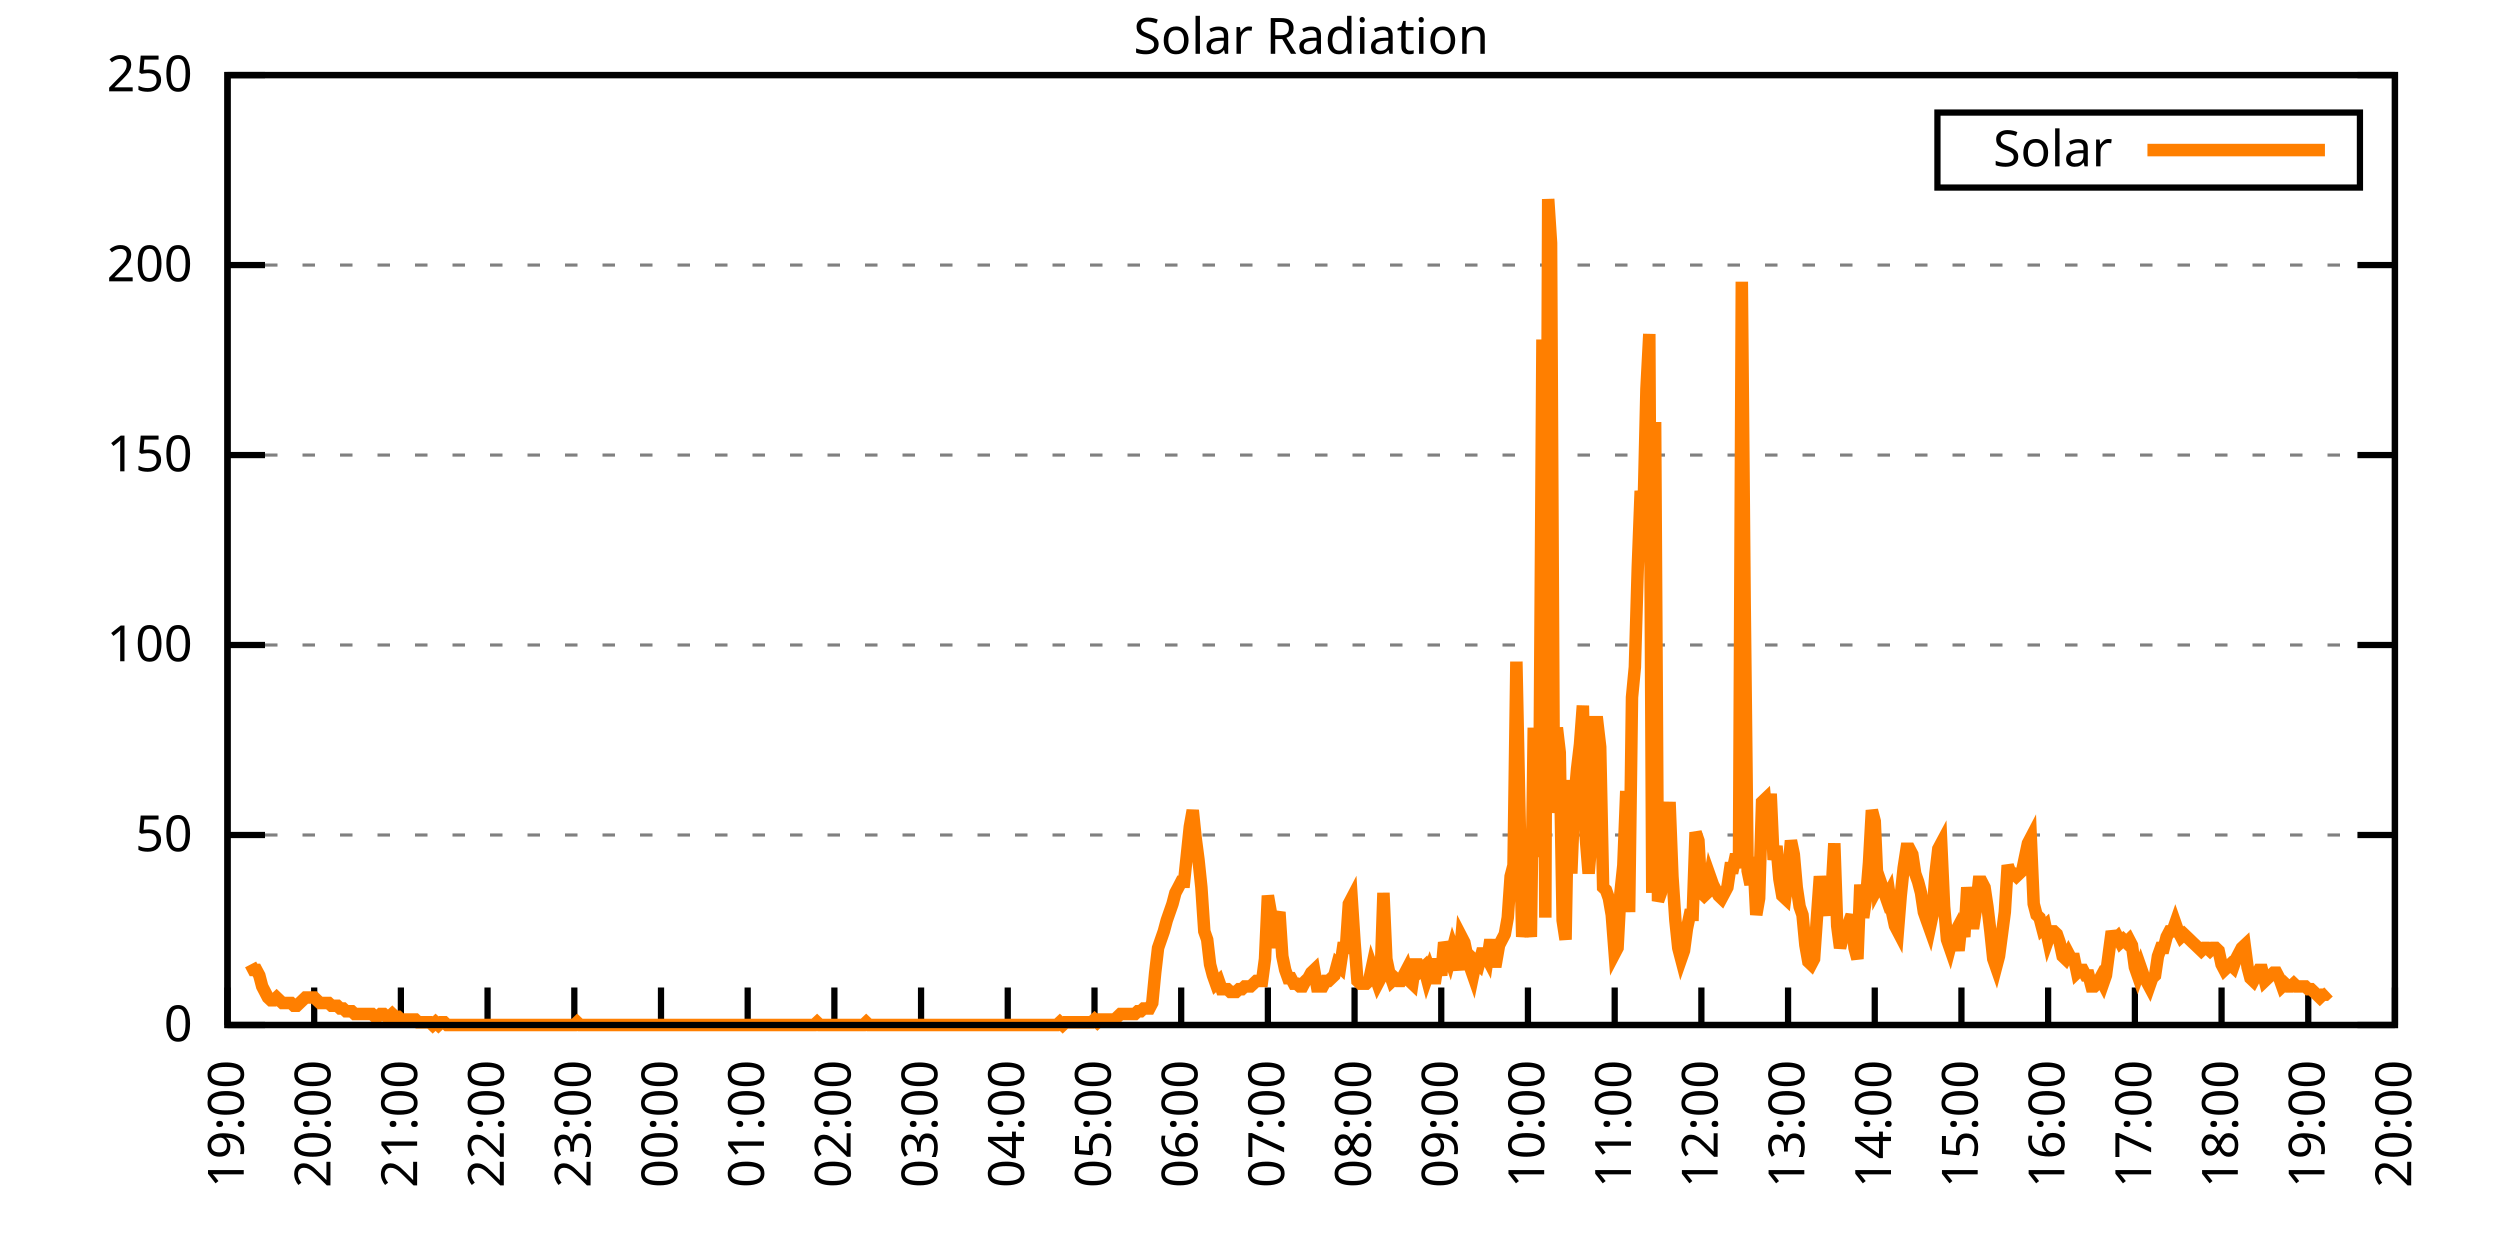
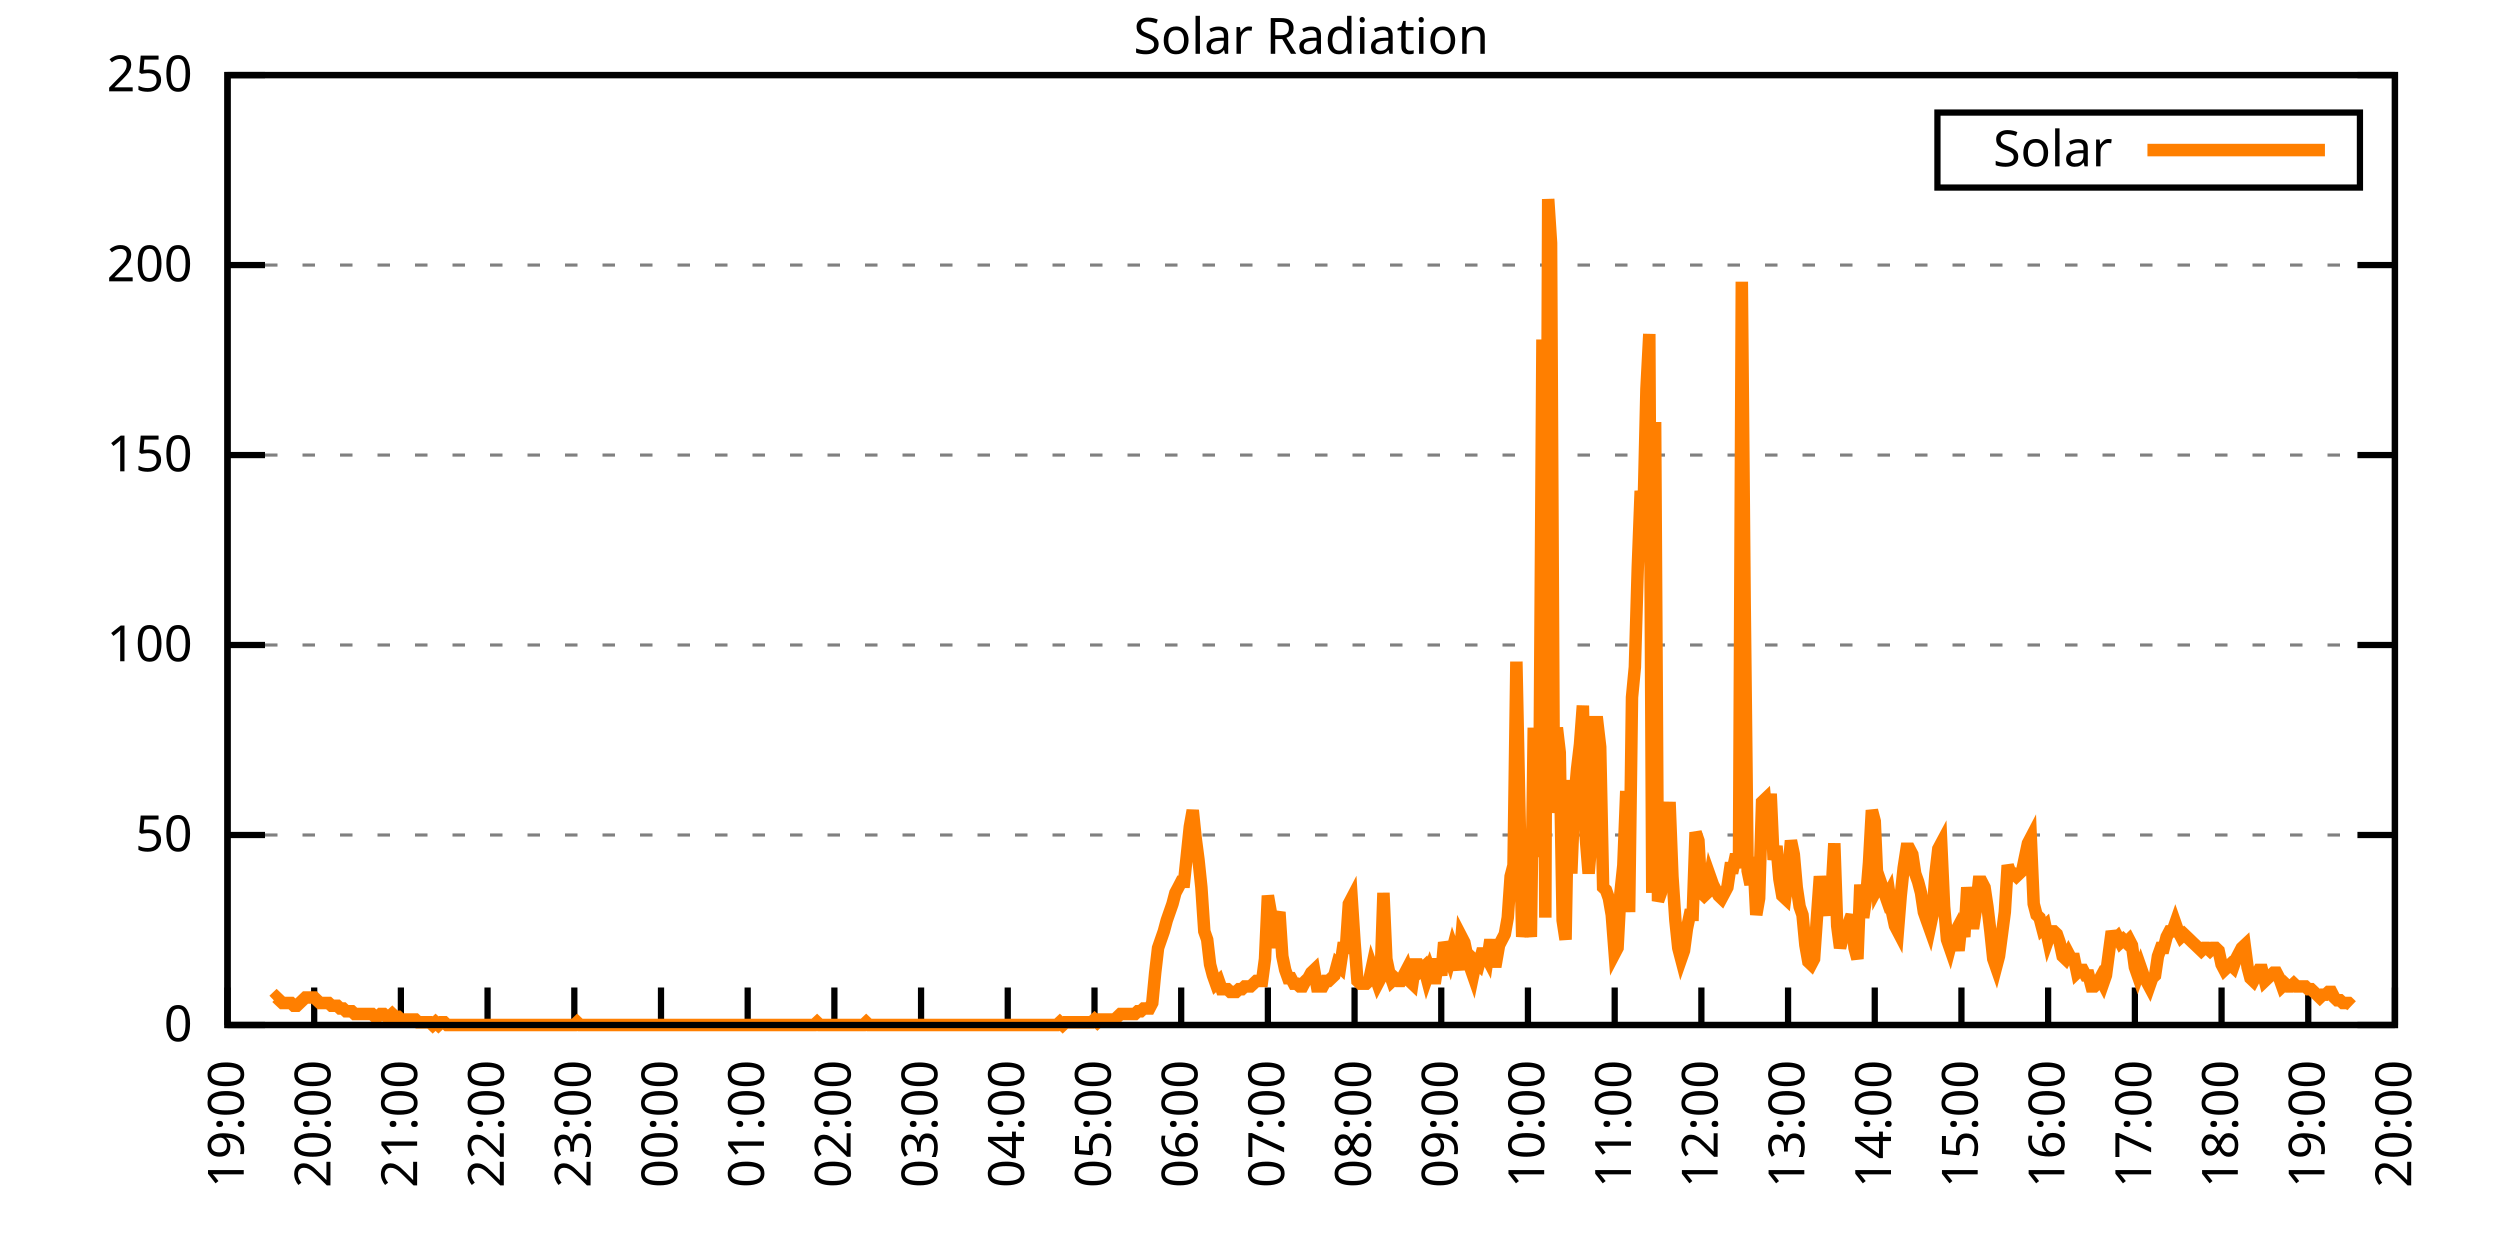
<svg xmlns="http://www.w3.org/2000/svg" xmlns:xlink="http://www.w3.org/1999/xlink" width="400" height="200" viewBox="0 0 400 200">
  <g id="gnuplot_canvas">
    <rect x="0" y="0" width="400" height="200" fill="none" />
    <defs>
      <circle id="gpDot" r="0.5" stroke-width="0.5" stroke="currentColor" />
      <path id="gpPt0" stroke-width="0.333" stroke="currentColor" d="M-1,0 h2 M0,-1 v2" />
      <path id="gpPt1" stroke-width="0.333" stroke="currentColor" d="M-1,-1 L1,1 M1,-1 L-1,1" />
      <path id="gpPt2" stroke-width="0.333" stroke="currentColor" d="M-1,0 L1,0 M0,-1 L0,1 M-1,-1 L1,1 M-1,1 L1,-1" />
      <rect id="gpPt3" stroke-width="0.333" stroke="currentColor" x="-1" y="-1" width="2" height="2" />
      <rect id="gpPt4" stroke-width="0.333" stroke="currentColor" fill="currentColor" x="-1" y="-1" width="2" height="2" />
      <circle id="gpPt5" stroke-width="0.333" stroke="currentColor" cx="0" cy="0" r="1" />
      <use xlink:href="#gpPt5" id="gpPt6" fill="currentColor" stroke="none" />
      <path id="gpPt7" stroke-width="0.333" stroke="currentColor" d="M0,-1.33 L-1.33,0.67 L1.33,0.67 z" />
      <use xlink:href="#gpPt7" id="gpPt8" fill="currentColor" stroke="none" />
      <use xlink:href="#gpPt7" id="gpPt9" stroke="currentColor" transform="rotate(180)" />
      <use xlink:href="#gpPt9" id="gpPt10" fill="currentColor" stroke="none" />
      <use xlink:href="#gpPt3" id="gpPt11" stroke="currentColor" transform="rotate(45)" />
      <use xlink:href="#gpPt11" id="gpPt12" fill="currentColor" stroke="none" />
      <path id="gpPt13" stroke-width="0.333" stroke="currentColor" d="M0,1.330 L1.265,0.411 L0.782,-1.067 L-0.782,-1.076 L-1.265,0.411 z" />
      <use xlink:href="#gpPt13" id="gpPt14" fill="currentColor" stroke="none" />
      <filter id="textbox" filterUnits="objectBoundingBox" x="0" y="0" height="1" width="1">
        <feFlood flood-color="white" flood-opacity="1" result="bgnd" />
        <feComposite in="SourceGraphic" in2="bgnd" operator="atop" />
      </filter>
      <filter id="greybox" filterUnits="objectBoundingBox" x="0" y="0" height="1" width="1">
        <feFlood flood-color="lightgrey" flood-opacity="1" result="grey" />
        <feComposite in="SourceGraphic" in2="grey" operator="atop" />
      </filter>
    </defs>
    <g fill="none" color="white" stroke="currentColor" stroke-width="1.00" stroke-linecap="butt" stroke-linejoin="miter">
</g>
    <g fill="none" color="black" stroke="currentColor" stroke-width="1.00" stroke-linecap="butt" stroke-linejoin="miter">
      <g stroke="none" shape-rendering="crispEdges">
        <polygon fill="rgb(255, 255, 255)" points="36.40,164.00 383.18,164.00 383.18,12.02 36.40,12.02 " />
      </g>
    </g>
    <g fill="none" color="black" stroke="currentColor" stroke-width="1.00" stroke-linecap="butt" stroke-linejoin="miter">
</g>
    <g fill="none" color="black" stroke="black" stroke-width="0.50" stroke-linecap="butt" stroke-linejoin="miter">
</g>
    <g fill="none" color="gray" stroke="currentColor" stroke-width="0.50" stroke-linecap="butt" stroke-linejoin="miter">
      <path stroke="gray" stroke-dasharray="2,4" class="gridline" d="M36.40,164.00 L383.19,164.00  " />
    </g>
    <g fill="none" color="gray" stroke="gray" stroke-width="1.00" stroke-linecap="butt" stroke-linejoin="miter">
</g>
    <g fill="none" color="black" stroke="currentColor" stroke-width="1.00" stroke-linecap="butt" stroke-linejoin="miter">
      <path stroke="black" d="M36.40,164.00 L42.40,164.00 M383.19,164.00 L377.19,164.00  " />
      <g transform="translate(30.80,166.60)" stroke="none" fill="black" font-family="Sans" font-size="8.00" text-anchor="end">
        <text>
          <tspan font-family="Sans"> 0</tspan>
        </text>
      </g>
    </g>
    <g fill="none" color="black" stroke="currentColor" stroke-width="1.00" stroke-linecap="butt" stroke-linejoin="miter">
</g>
    <g fill="none" color="black" stroke="black" stroke-width="0.50" stroke-linecap="butt" stroke-linejoin="miter">
</g>
    <g fill="none" color="gray" stroke="currentColor" stroke-width="0.50" stroke-linecap="butt" stroke-linejoin="miter">
      <path stroke="gray" stroke-dasharray="2,4" class="gridline" d="M36.40,133.60 L383.19,133.60  " />
    </g>
    <g fill="none" color="gray" stroke="gray" stroke-width="1.00" stroke-linecap="butt" stroke-linejoin="miter">
</g>
    <g fill="none" color="black" stroke="currentColor" stroke-width="1.00" stroke-linecap="butt" stroke-linejoin="miter">
      <path stroke="black" d="M36.40,133.60 L42.40,133.60 M383.19,133.60 L377.19,133.60  " />
      <g transform="translate(30.80,136.20)" stroke="none" fill="black" font-family="Sans" font-size="8.00" text-anchor="end">
        <text>
          <tspan font-family="Sans"> 50</tspan>
        </text>
      </g>
    </g>
    <g fill="none" color="black" stroke="currentColor" stroke-width="1.00" stroke-linecap="butt" stroke-linejoin="miter">
</g>
    <g fill="none" color="black" stroke="black" stroke-width="0.50" stroke-linecap="butt" stroke-linejoin="miter">
</g>
    <g fill="none" color="gray" stroke="currentColor" stroke-width="0.50" stroke-linecap="butt" stroke-linejoin="miter">
      <path stroke="gray" stroke-dasharray="2,4" class="gridline" d="M36.40,103.20 L383.19,103.20  " />
    </g>
    <g fill="none" color="gray" stroke="gray" stroke-width="1.00" stroke-linecap="butt" stroke-linejoin="miter">
</g>
    <g fill="none" color="black" stroke="currentColor" stroke-width="1.00" stroke-linecap="butt" stroke-linejoin="miter">
      <path stroke="black" d="M36.40,103.20 L42.40,103.20 M383.19,103.20 L377.19,103.20  " />
      <g transform="translate(30.80,105.80)" stroke="none" fill="black" font-family="Sans" font-size="8.00" text-anchor="end">
        <text>
          <tspan font-family="Sans"> 100</tspan>
        </text>
      </g>
    </g>
    <g fill="none" color="black" stroke="currentColor" stroke-width="1.00" stroke-linecap="butt" stroke-linejoin="miter">
</g>
    <g fill="none" color="black" stroke="black" stroke-width="0.50" stroke-linecap="butt" stroke-linejoin="miter">
</g>
    <g fill="none" color="gray" stroke="currentColor" stroke-width="0.50" stroke-linecap="butt" stroke-linejoin="miter">
      <path stroke="gray" stroke-dasharray="2,4" class="gridline" d="M36.40,72.81 L383.19,72.81  " />
    </g>
    <g fill="none" color="gray" stroke="gray" stroke-width="1.00" stroke-linecap="butt" stroke-linejoin="miter">
</g>
    <g fill="none" color="black" stroke="currentColor" stroke-width="1.00" stroke-linecap="butt" stroke-linejoin="miter">
      <path stroke="black" d="M36.40,72.81 L42.40,72.81 M383.19,72.81 L377.19,72.81  " />
      <g transform="translate(30.80,75.41)" stroke="none" fill="black" font-family="Sans" font-size="8.00" text-anchor="end">
        <text>
          <tspan font-family="Sans"> 150</tspan>
        </text>
      </g>
    </g>
    <g fill="none" color="black" stroke="currentColor" stroke-width="1.00" stroke-linecap="butt" stroke-linejoin="miter">
</g>
    <g fill="none" color="black" stroke="black" stroke-width="0.50" stroke-linecap="butt" stroke-linejoin="miter">
</g>
    <g fill="none" color="gray" stroke="currentColor" stroke-width="0.50" stroke-linecap="butt" stroke-linejoin="miter">
      <path stroke="gray" stroke-dasharray="2,4" class="gridline" d="M36.40,42.41 L383.19,42.41  " />
    </g>
    <g fill="none" color="gray" stroke="gray" stroke-width="1.00" stroke-linecap="butt" stroke-linejoin="miter">
</g>
    <g fill="none" color="black" stroke="currentColor" stroke-width="1.00" stroke-linecap="butt" stroke-linejoin="miter">
      <path stroke="black" d="M36.40,42.41 L42.40,42.41 M383.19,42.41 L377.19,42.41  " />
      <g transform="translate(30.80,45.01)" stroke="none" fill="black" font-family="Sans" font-size="8.00" text-anchor="end">
        <text>
          <tspan font-family="Sans"> 200</tspan>
        </text>
      </g>
    </g>
    <g fill="none" color="black" stroke="currentColor" stroke-width="1.00" stroke-linecap="butt" stroke-linejoin="miter">
</g>
    <g fill="none" color="black" stroke="black" stroke-width="0.50" stroke-linecap="butt" stroke-linejoin="miter">
</g>
    <g fill="none" color="gray" stroke="currentColor" stroke-width="0.50" stroke-linecap="butt" stroke-linejoin="miter">
      <path stroke="gray" stroke-dasharray="2,4" class="gridline" d="M36.40,12.01 L383.19,12.01  " />
    </g>
    <g fill="none" color="gray" stroke="gray" stroke-width="1.00" stroke-linecap="butt" stroke-linejoin="miter">
</g>
    <g fill="none" color="black" stroke="currentColor" stroke-width="1.00" stroke-linecap="butt" stroke-linejoin="miter">
      <path stroke="black" d="M36.40,12.01 L42.40,12.01 M383.19,12.01 L377.19,12.01  " />
      <g transform="translate(30.80,14.61)" stroke="none" fill="black" font-family="Sans" font-size="8.00" text-anchor="end">
        <text>
          <tspan font-family="Sans"> 250</tspan>
        </text>
      </g>
    </g>
    <g fill="none" color="black" stroke="currentColor" stroke-width="1.00" stroke-linecap="butt" stroke-linejoin="miter">
      <path stroke="black" d="M36.40,164.00 L36.40,158.00  " />
      <g transform="translate(39.00,169.60) rotate(270.00)" stroke="none" fill="black" font-family="Sans" font-size="8.00" text-anchor="end">
        <text>
          <tspan font-family="Sans">19:00</tspan>
        </text>
      </g>
    </g>
    <g fill="none" color="black" stroke="currentColor" stroke-width="1.00" stroke-linecap="butt" stroke-linejoin="miter">
      <path stroke="black" d="M50.27,164.00 L50.27,158.00  " />
      <g transform="translate(52.87,169.60) rotate(270.00)" stroke="none" fill="black" font-family="Sans" font-size="8.00" text-anchor="end">
        <text>
          <tspan font-family="Sans">20:00</tspan>
        </text>
      </g>
    </g>
    <g fill="none" color="black" stroke="currentColor" stroke-width="1.00" stroke-linecap="butt" stroke-linejoin="miter">
      <path stroke="black" d="M64.14,164.00 L64.14,158.00  " />
      <g transform="translate(66.74,169.60) rotate(270.00)" stroke="none" fill="black" font-family="Sans" font-size="8.00" text-anchor="end">
        <text>
          <tspan font-family="Sans">21:00</tspan>
        </text>
      </g>
    </g>
    <g fill="none" color="black" stroke="currentColor" stroke-width="1.00" stroke-linecap="butt" stroke-linejoin="miter">
      <path stroke="black" d="M78.01,164.00 L78.01,158.00  " />
      <g transform="translate(80.61,169.60) rotate(270.00)" stroke="none" fill="black" font-family="Sans" font-size="8.00" text-anchor="end">
        <text>
          <tspan font-family="Sans">22:00</tspan>
        </text>
      </g>
    </g>
    <g fill="none" color="black" stroke="currentColor" stroke-width="1.00" stroke-linecap="butt" stroke-linejoin="miter">
      <path stroke="black" d="M91.89,164.00 L91.89,158.00  " />
      <g transform="translate(94.49,169.60) rotate(270.00)" stroke="none" fill="black" font-family="Sans" font-size="8.00" text-anchor="end">
        <text>
          <tspan font-family="Sans">23:00</tspan>
        </text>
      </g>
    </g>
    <g fill="none" color="black" stroke="currentColor" stroke-width="1.00" stroke-linecap="butt" stroke-linejoin="miter">
      <path stroke="black" d="M105.76,164.00 L105.76,158.00  " />
      <g transform="translate(108.36,169.60) rotate(270.00)" stroke="none" fill="black" font-family="Sans" font-size="8.00" text-anchor="end">
        <text>
          <tspan font-family="Sans">00:00</tspan>
        </text>
      </g>
    </g>
    <g fill="none" color="black" stroke="currentColor" stroke-width="1.00" stroke-linecap="butt" stroke-linejoin="miter">
      <path stroke="black" d="M119.63,164.00 L119.63,158.00  " />
      <g transform="translate(122.23,169.60) rotate(270.00)" stroke="none" fill="black" font-family="Sans" font-size="8.00" text-anchor="end">
        <text>
          <tspan font-family="Sans">01:00</tspan>
        </text>
      </g>
    </g>
    <g fill="none" color="black" stroke="currentColor" stroke-width="1.00" stroke-linecap="butt" stroke-linejoin="miter">
      <path stroke="black" d="M133.50,164.00 L133.50,158.00  " />
      <g transform="translate(136.10,169.60) rotate(270.00)" stroke="none" fill="black" font-family="Sans" font-size="8.00" text-anchor="end">
        <text>
          <tspan font-family="Sans">02:00</tspan>
        </text>
      </g>
    </g>
    <g fill="none" color="black" stroke="currentColor" stroke-width="1.00" stroke-linecap="butt" stroke-linejoin="miter">
      <path stroke="black" d="M147.37,164.00 L147.37,158.00  " />
      <g transform="translate(149.97,169.60) rotate(270.00)" stroke="none" fill="black" font-family="Sans" font-size="8.00" text-anchor="end">
        <text>
          <tspan font-family="Sans">03:00</tspan>
        </text>
      </g>
    </g>
    <g fill="none" color="black" stroke="currentColor" stroke-width="1.00" stroke-linecap="butt" stroke-linejoin="miter">
      <path stroke="black" d="M161.24,164.00 L161.24,158.00  " />
      <g transform="translate(163.84,169.60) rotate(270.00)" stroke="none" fill="black" font-family="Sans" font-size="8.00" text-anchor="end">
        <text>
          <tspan font-family="Sans">04:00</tspan>
        </text>
      </g>
    </g>
    <g fill="none" color="black" stroke="currentColor" stroke-width="1.00" stroke-linecap="butt" stroke-linejoin="miter">
      <path stroke="black" d="M175.12,164.00 L175.12,158.00  " />
      <g transform="translate(177.72,169.60) rotate(270.00)" stroke="none" fill="black" font-family="Sans" font-size="8.00" text-anchor="end">
        <text>
          <tspan font-family="Sans">05:00</tspan>
        </text>
      </g>
    </g>
    <g fill="none" color="black" stroke="currentColor" stroke-width="1.00" stroke-linecap="butt" stroke-linejoin="miter">
      <path stroke="black" d="M188.99,164.00 L188.99,158.00  " />
      <g transform="translate(191.59,169.60) rotate(270.00)" stroke="none" fill="black" font-family="Sans" font-size="8.00" text-anchor="end">
        <text>
          <tspan font-family="Sans">06:00</tspan>
        </text>
      </g>
    </g>
    <g fill="none" color="black" stroke="currentColor" stroke-width="1.00" stroke-linecap="butt" stroke-linejoin="miter">
      <path stroke="black" d="M202.86,164.00 L202.86,158.00  " />
      <g transform="translate(205.46,169.60) rotate(270.00)" stroke="none" fill="black" font-family="Sans" font-size="8.00" text-anchor="end">
        <text>
          <tspan font-family="Sans">07:00</tspan>
        </text>
      </g>
    </g>
    <g fill="none" color="black" stroke="currentColor" stroke-width="1.00" stroke-linecap="butt" stroke-linejoin="miter">
      <path stroke="black" d="M216.73,164.00 L216.73,158.00  " />
      <g transform="translate(219.33,169.60) rotate(270.00)" stroke="none" fill="black" font-family="Sans" font-size="8.00" text-anchor="end">
        <text>
          <tspan font-family="Sans">08:00</tspan>
        </text>
      </g>
    </g>
    <g fill="none" color="black" stroke="currentColor" stroke-width="1.00" stroke-linecap="butt" stroke-linejoin="miter">
      <path stroke="black" d="M230.60,164.00 L230.60,158.00  " />
      <g transform="translate(233.20,169.60) rotate(270.00)" stroke="none" fill="black" font-family="Sans" font-size="8.00" text-anchor="end">
        <text>
          <tspan font-family="Sans">09:00</tspan>
        </text>
      </g>
    </g>
    <g fill="none" color="black" stroke="currentColor" stroke-width="1.00" stroke-linecap="butt" stroke-linejoin="miter">
      <path stroke="black" d="M244.47,164.00 L244.47,158.00  " />
      <g transform="translate(247.07,169.60) rotate(270.00)" stroke="none" fill="black" font-family="Sans" font-size="8.00" text-anchor="end">
        <text>
          <tspan font-family="Sans">10:00</tspan>
        </text>
      </g>
    </g>
    <g fill="none" color="black" stroke="currentColor" stroke-width="1.00" stroke-linecap="butt" stroke-linejoin="miter">
      <path stroke="black" d="M258.35,164.00 L258.35,158.00  " />
      <g transform="translate(260.95,169.60) rotate(270.00)" stroke="none" fill="black" font-family="Sans" font-size="8.00" text-anchor="end">
        <text>
          <tspan font-family="Sans">11:00</tspan>
        </text>
      </g>
    </g>
    <g fill="none" color="black" stroke="currentColor" stroke-width="1.00" stroke-linecap="butt" stroke-linejoin="miter">
      <path stroke="black" d="M272.22,164.00 L272.22,158.00  " />
      <g transform="translate(274.82,169.60) rotate(270.00)" stroke="none" fill="black" font-family="Sans" font-size="8.00" text-anchor="end">
        <text>
          <tspan font-family="Sans">12:00</tspan>
        </text>
      </g>
    </g>
    <g fill="none" color="black" stroke="currentColor" stroke-width="1.00" stroke-linecap="butt" stroke-linejoin="miter">
      <path stroke="black" d="M286.09,164.00 L286.09,158.00  " />
      <g transform="translate(288.69,169.60) rotate(270.00)" stroke="none" fill="black" font-family="Sans" font-size="8.00" text-anchor="end">
        <text>
          <tspan font-family="Sans">13:00</tspan>
        </text>
      </g>
    </g>
    <g fill="none" color="black" stroke="currentColor" stroke-width="1.00" stroke-linecap="butt" stroke-linejoin="miter">
      <path stroke="black" d="M299.96,164.00 L299.96,158.00  " />
      <g transform="translate(302.56,169.60) rotate(270.00)" stroke="none" fill="black" font-family="Sans" font-size="8.00" text-anchor="end">
        <text>
          <tspan font-family="Sans">14:00</tspan>
        </text>
      </g>
    </g>
    <g fill="none" color="black" stroke="currentColor" stroke-width="1.00" stroke-linecap="butt" stroke-linejoin="miter">
      <path stroke="black" d="M313.83,164.00 L313.83,158.00  " />
      <g transform="translate(316.43,169.60) rotate(270.00)" stroke="none" fill="black" font-family="Sans" font-size="8.00" text-anchor="end">
        <text>
          <tspan font-family="Sans">15:00</tspan>
        </text>
      </g>
    </g>
    <g fill="none" color="black" stroke="currentColor" stroke-width="1.00" stroke-linecap="butt" stroke-linejoin="miter">
      <path stroke="black" d="M327.70,164.00 L327.70,158.00  " />
      <g transform="translate(330.30,169.60) rotate(270.00)" stroke="none" fill="black" font-family="Sans" font-size="8.00" text-anchor="end">
        <text>
          <tspan font-family="Sans">16:00</tspan>
        </text>
      </g>
    </g>
    <g fill="none" color="black" stroke="currentColor" stroke-width="1.00" stroke-linecap="butt" stroke-linejoin="miter">
      <path stroke="black" d="M341.58,164.00 L341.58,158.00  " />
      <g transform="translate(344.18,169.60) rotate(270.00)" stroke="none" fill="black" font-family="Sans" font-size="8.00" text-anchor="end">
        <text>
          <tspan font-family="Sans">17:00</tspan>
        </text>
      </g>
    </g>
    <g fill="none" color="black" stroke="currentColor" stroke-width="1.00" stroke-linecap="butt" stroke-linejoin="miter">
      <path stroke="black" d="M355.45,164.00 L355.45,158.00  " />
      <g transform="translate(358.05,169.60) rotate(270.00)" stroke="none" fill="black" font-family="Sans" font-size="8.00" text-anchor="end">
        <text>
          <tspan font-family="Sans">18:00</tspan>
        </text>
      </g>
    </g>
    <g fill="none" color="black" stroke="currentColor" stroke-width="1.00" stroke-linecap="butt" stroke-linejoin="miter">
      <path stroke="black" d="M369.32,164.00 L369.32,158.00  " />
      <g transform="translate(371.92,169.60) rotate(270.00)" stroke="none" fill="black" font-family="Sans" font-size="8.00" text-anchor="end">
        <text>
          <tspan font-family="Sans">19:00</tspan>
        </text>
      </g>
    </g>
    <g fill="none" color="black" stroke="currentColor" stroke-width="1.00" stroke-linecap="butt" stroke-linejoin="miter">
      <path stroke="black" d="M383.19,164.00 L383.19,158.00  " />
      <g transform="translate(385.79,169.60) rotate(270.00)" stroke="none" fill="black" font-family="Sans" font-size="8.00" text-anchor="end">
        <text>
          <tspan font-family="Sans">20:00</tspan>
        </text>
      </g>
    </g>
    <g fill="none" color="black" stroke="currentColor" stroke-width="1.00" stroke-linecap="butt" stroke-linejoin="miter">
</g>
    <g fill="none" color="black" stroke="currentColor" stroke-width="1.00" stroke-linecap="butt" stroke-linejoin="miter">
      <path stroke="black" d="M36.40,12.01 L36.40,164.00 L383.19,164.00 L383.19,12.01 L36.40,12.01 Z  " />
    </g>
    <g fill="none" color="black" stroke="currentColor" stroke-width="1.00" stroke-linecap="butt" stroke-linejoin="miter">
</g>
    <g fill="none" color="black" stroke="currentColor" stroke-width="1.00" stroke-linecap="butt" stroke-linejoin="miter">
      <path stroke="black" d="M309.99,30.01 L309.99,18.01 L377.59,18.01 L377.59,30.01 L309.99,30.01 Z  " />
    </g>
    <g id="Solar_Radiation_plot_1">
      <g fill="none" color="white" stroke="black" stroke-width="2.00" stroke-linecap="butt" stroke-linejoin="miter">
</g>
      <g fill="none" color="black" stroke="currentColor" stroke-width="2.00" stroke-linecap="butt" stroke-linejoin="miter">
        <g transform="translate(337.99,26.61)" stroke="none" fill="black" font-family="Sans" font-size="8.00" text-anchor="end">
          <text>
            <tspan font-family="Sans">Solar</tspan>
          </text>
        </g>
      </g>
      <g fill="none" color="black" stroke="currentColor" stroke-width="2.00" stroke-linecap="butt" stroke-linejoin="miter">
-         <path stroke="rgb(255, 127,   0)" d="M343.59,24.01 L371.99,24.01 M40.10,154.31 L40.56,155.19 L41.02,155.19 L41.49,156.07 L41.95,157.83 L42.41,158.71   L42.87,159.60 L43.34,160.04 L43.80,160.04 L44.26,159.60 L44.72,160.04 L45.19,160.48 L45.65,160.48 L46.11,160.48   L46.57,160.48 L47.03,160.92 L47.50,160.92 L47.96,160.48 L48.42,160.04 L48.88,159.60 L49.35,159.60 L49.81,159.60   L50.27,159.60 L50.73,160.04 L51.20,160.48 L51.66,160.48 L52.12,160.48 L52.58,160.48 L53.05,160.92 L53.51,160.92   L53.97,160.92 L54.43,161.36 L54.90,161.36 L55.36,161.80 L55.82,161.80 L56.28,161.80 L56.75,162.24 L57.21,162.24   L57.67,162.24 L58.13,162.24 L58.59,162.24 L59.06,162.24 L59.52,162.24 L59.98,162.68 L60.44,162.68 L60.91,162.24   L61.37,162.24 L61.83,162.68 L62.29,162.68 L62.76,162.24 L63.22,162.68 L63.68,162.68 L64.14,163.12 L64.61,163.12   L65.07,163.12 L65.53,163.12 L65.99,163.12 L66.46,163.12 L66.92,163.56 L67.38,163.56 L67.84,163.56 L68.30,163.56   L68.77,163.56 L69.23,164.00 L69.69,163.56 L70.15,164.00 L70.62,163.56 L71.08,163.56 L71.54,164.00 L72.00,164.00   L72.47,164.00 L72.93,164.00 L73.39,164.00 L73.85,164.00 L74.32,164.00 L74.78,164.00 L75.24,164.00 L75.70,164.00   L76.17,164.00 L76.63,164.00 L77.09,164.00 L77.55,164.00 L78.01,164.00 L78.48,164.00 L78.94,164.00 L79.40,164.00   L79.86,164.00 L80.33,164.00 L80.79,164.00 L81.25,164.00 L81.71,164.00 L82.18,164.00 L82.64,164.00 L83.10,164.00   L83.56,164.00 L84.03,164.00 L84.49,164.00 L84.95,164.00 L85.41,164.00 L85.88,164.00 L86.34,164.00 L86.80,164.00   L87.26,164.00 L87.72,164.00 L88.19,164.00 L88.65,164.00 L89.11,164.00 L89.57,164.00 L90.04,164.00 L90.50,164.00   L90.96,164.00 L91.42,164.00 L91.89,164.00 L92.35,163.56 L92.81,164.00 L93.27,164.00 L93.74,164.00 L94.20,164.00   L94.66,164.00 L95.12,164.00 L95.59,164.00 L96.05,164.00 L96.51,164.00 L96.97,164.00 L97.44,164.00 L97.90,164.00   L98.36,164.00 L98.82,164.00 L99.28,164.00 L99.75,164.00 L100.21,164.00 L100.67,164.00 L101.13,164.00 L101.60,164.00   L102.06,164.00 L102.52,164.00 L102.98,164.00 L103.45,164.00 L103.91,164.00 L104.37,164.00 L104.83,164.00 L105.30,164.00   L105.76,164.00 L106.22,164.00 L106.68,164.00 L107.15,164.00 L107.61,164.00 L108.07,164.00 L108.53,164.00 L108.99,164.00   L109.46,164.00 L109.92,164.00 L110.38,164.00 L110.84,164.00 L111.31,164.00 L111.77,164.00 L112.23,164.00 L112.69,164.00   L113.16,164.00 L113.62,164.00 L114.08,164.00 L114.54,164.00 L115.01,164.00 L115.47,164.00 L115.93,164.00 L116.39,164.00   L116.86,164.00 L117.32,164.00 L117.78,164.00 L118.24,164.00 L118.70,164.00 L119.17,164.00 L119.63,164.00 L120.09,164.00   L120.55,164.00 L121.02,164.00 L121.48,164.00 L121.94,164.00 L122.40,164.00 L122.87,164.00 L123.33,164.00 L123.79,164.00   L124.25,164.00 L124.72,164.00 L125.18,164.00 L125.64,164.00 L126.10,164.00 L126.57,164.00 L127.03,164.00 L127.49,164.00   L127.95,164.00 L128.41,164.00 L128.88,164.00 L129.34,164.00 L129.80,164.00 L130.26,164.00 L130.73,163.56 L131.19,164.00   L131.65,164.00 L132.11,164.00 L132.58,164.00 L133.04,164.00 L133.50,164.00 L133.96,164.00 L134.43,164.00 L134.89,164.00   L135.35,164.00 L135.81,164.00 L136.28,164.00 L136.74,164.00 L137.20,164.00 L137.66,164.00 L138.13,164.00 L138.59,163.56   L139.05,164.00 L139.51,164.00 L139.97,164.00 L140.44,164.00 L140.90,164.00 L141.36,164.00 L141.82,164.00 L142.29,164.00   L142.75,164.00 L143.21,164.00 L143.67,164.00 L144.14,164.00 L144.60,164.00 L145.06,164.00 L145.52,164.00 L145.99,164.00   L146.45,164.00 L146.91,164.00 L147.37,164.00 L147.84,164.00 L148.30,164.00 L148.76,164.00 L149.22,164.00 L149.68,164.00   L150.15,164.00 L150.61,164.00 L151.07,164.00 L151.53,164.00 L152.00,164.00 L152.46,164.00 L152.92,164.00 L153.38,164.00   L153.85,164.00 L154.31,164.00 L154.77,164.00 L155.23,164.00 L155.70,164.00 L156.16,164.00 L156.62,164.00 L157.08,164.00   L157.55,164.00 L158.01,164.00 L158.47,164.00 L158.93,164.00 L159.39,164.00 L159.86,164.00 L160.32,164.00 L160.78,164.00   L161.24,164.00 L161.71,164.00 L162.17,164.00 L162.63,164.00 L163.09,164.00 L163.56,164.00 L164.02,164.00 L164.48,164.00   L164.94,164.00 L165.41,164.00 L165.87,164.00 L166.33,164.00 L166.79,164.00 L167.26,164.00 L167.72,164.00 L168.18,164.00   L168.64,164.00 L169.10,164.00 L169.57,163.56 L170.03,164.00 L170.49,163.56 L170.95,163.56 L171.42,163.56 L171.88,163.56   L172.34,163.56 L172.80,163.56 L173.27,163.56 L173.73,163.56 L174.19,163.56 L174.65,163.56 L175.12,163.12 L175.58,163.56   L176.04,163.12 L176.50,163.12 L176.97,163.12 L177.43,163.12 L177.89,163.12 L178.35,163.12 L178.82,162.68 L179.28,162.24   L179.74,162.24 L180.20,162.24 L180.66,162.24 L181.13,162.24 L181.59,162.24 L182.05,161.80 L182.51,161.80 L182.98,161.36   L183.44,161.36 L183.90,161.36 L184.36,160.48 L184.83,155.63 L185.29,151.67 L185.75,150.34 L186.21,149.02 L186.68,147.26   L187.14,145.94 L187.60,144.62 L188.06,142.86 L188.53,141.98 L188.99,141.09 L189.45,141.09 L189.91,136.69 L190.37,132.28   L190.84,129.64 L191.30,134.05 L191.76,137.57 L192.22,141.98 L192.69,149.02 L193.15,150.34 L193.61,154.31 L194.07,156.07   L194.54,157.39 L195.00,156.95 L195.46,158.27 L195.92,158.27 L196.39,158.27 L196.85,158.71 L197.31,158.71 L197.77,158.71   L198.24,158.27 L198.70,158.27 L199.16,157.83 L199.62,157.83 L200.08,157.83 L200.55,157.39 L201.01,156.95 L201.47,156.95   L201.93,156.95 L202.40,153.43 L202.86,143.30 L203.32,145.94 L203.78,151.67 L204.25,147.26 L204.71,145.94 L205.17,152.99   L205.63,155.19 L206.10,156.51 L206.56,156.51 L207.02,157.39 L207.48,157.39 L207.95,157.83 L208.41,157.83 L208.87,156.95   L209.33,156.51 L209.80,155.63 L210.26,155.19 L210.72,157.83 L211.18,157.83 L211.64,157.83 L212.11,156.95 L212.57,156.95   L213.03,156.51 L213.49,156.07 L213.96,154.31 L214.42,154.75 L214.88,151.67 L215.34,151.67 L215.81,144.62 L216.27,143.74   L216.73,150.79 L217.19,156.95 L217.66,157.39 L218.12,157.39 L218.58,157.39 L219.04,156.95 L219.51,154.75 L219.97,156.07   L220.43,157.39 L220.89,156.51 L221.35,142.86 L221.82,153.43 L222.28,155.63 L222.74,156.95 L223.20,156.51 L223.67,156.95   L224.13,156.95 L224.59,156.07 L225.05,155.19 L225.52,156.95 L225.98,157.39 L226.44,154.31 L226.90,154.31 L227.37,155.19   L227.83,154.75 L228.29,156.51 L228.75,155.19 L229.22,156.51 L229.68,156.51 L230.14,153.43 L230.60,156.07 L231.06,150.79   L231.53,152.11 L231.99,153.43 L232.45,151.67 L232.91,152.99 L233.38,155.19 L233.84,149.90 L234.30,150.79 L234.76,152.99   L235.23,154.75 L235.69,156.07 L236.15,153.87 L236.61,154.31 L237.08,152.55 L237.54,152.55 L238.00,153.43 L238.46,150.34   L238.93,153.87 L239.39,153.87 L239.85,151.23 L240.31,150.34 L240.77,149.46 L241.24,146.82 L241.70,140.21 L242.16,138.45   L242.62,105.86 L243.09,128.76 L243.55,149.90 L244.01,146.38 L244.47,146.38 L244.94,149.90 L245.40,116.43 L245.86,137.13   L246.32,123.92 L246.79,54.32 L247.25,146.82 L247.71,31.85 L248.17,38.90 L248.64,130.08 L249.10,116.43 L249.56,120.39   L250.02,147.26 L250.49,150.34 L250.95,124.80 L251.41,139.77 L251.87,128.32 L252.33,123.03 L252.80,119.07 L253.26,112.90   L253.72,134.05 L254.18,139.77 L254.65,134.05 L255.11,115.55 L255.57,115.55 L256.03,119.51 L256.50,141.98 L256.96,142.42   L257.42,143.74 L257.88,146.38 L258.35,152.55 L258.81,151.67 L259.27,142.86 L259.73,138.45 L260.20,126.56 L260.66,145.94   L261.12,111.58 L261.58,106.74 L262.04,90.88 L262.51,78.54 L262.97,81.63 L263.43,62.25 L263.89,53.44 L264.36,142.86   L264.82,67.53 L265.28,144.18 L265.74,142.86 L266.21,139.33 L266.67,134.49 L267.13,128.32 L267.59,140.21 L268.06,147.26   L268.52,151.67 L268.98,153.43 L269.44,152.11 L269.91,148.58 L270.37,146.38 L270.83,146.38 L271.29,133.17 L271.75,134.49   L272.22,142.86 L272.68,143.30 L273.14,142.86 L273.60,140.21 L274.07,141.54 L274.53,142.42 L274.99,143.30 L275.45,143.74   L275.92,142.86 L276.38,141.98 L276.84,138.89 L277.30,138.89 L277.77,136.69 L278.23,138.89 L278.69,45.07 L279.15,96.61   L279.62,139.33 L280.08,141.54 L280.54,137.13 L281.00,146.38 L281.46,143.74 L281.93,128.32 L282.39,127.88 L282.85,132.73   L283.31,127.00 L283.78,137.57 L284.24,135.37 L284.70,140.65 L285.16,143.30 L285.63,143.74 L286.09,140.21 L286.55,134.49   L287.01,136.69 L287.48,141.98 L287.94,145.06 L288.40,146.38 L288.86,151.23 L289.33,153.87 L289.79,154.31 L290.25,153.43   L290.71,146.82 L291.18,140.21 L291.64,143.74 L292.10,144.62 L292.56,146.38 L293.02,143.30 L293.49,134.93 L293.95,148.14   L294.41,151.67 L294.87,149.90 L295.34,149.90 L295.80,147.70 L296.26,146.38 L296.72,151.67 L297.19,153.43 L297.65,141.54   L298.11,146.82 L298.57,143.74 L299.04,138.01 L299.50,129.64 L299.96,131.40 L300.42,141.98 L300.89,141.09 L301.35,142.42   L301.81,143.74 L302.27,142.86 L302.73,145.94 L303.20,148.14 L303.66,149.02 L304.12,143.30 L304.58,138.89 L305.05,135.81   L305.51,135.81 L305.97,136.69 L306.43,139.77 L306.90,141.09 L307.36,142.86 L307.82,145.94 L308.28,147.26 L308.75,148.58   L309.21,146.38 L309.67,139.77 L310.13,135.81 L310.60,134.93 L311.06,145.06 L311.52,150.34 L311.98,151.67 L312.44,149.90   L312.91,149.02 L313.37,152.11 L313.83,147.70 L314.29,149.90 L314.76,141.98 L315.22,145.50 L315.68,148.58 L316.14,145.50   L316.61,141.09 L317.07,141.09 L317.53,141.98 L317.99,145.06 L318.46,149.02 L318.92,153.43 L319.38,154.75 L319.84,152.99   L320.31,149.46 L320.77,145.94 L321.23,138.45 L321.69,139.77 L322.15,139.77 L322.62,140.21 L323.08,139.77 L323.54,139.33   L324.00,137.13 L324.47,134.93 L324.93,134.05 L325.39,144.62 L325.85,146.38 L326.32,146.82 L326.78,148.58 L327.24,148.14   L327.70,150.34 L328.17,149.02 L328.63,149.02 L329.09,149.46 L329.55,150.79 L330.02,152.99 L330.48,153.43 L330.94,152.55   L331.40,153.43 L331.87,153.43 L332.33,155.63 L332.79,155.19 L333.25,155.19 L333.71,156.07 L334.18,156.07 L334.64,157.83   L335.10,157.83 L335.56,157.39 L336.03,156.51 L336.49,157.39 L336.95,156.07 L337.41,152.55 L337.88,149.02 L338.34,150.34   L338.80,149.90 L339.26,150.79 L339.73,150.34 L340.19,150.79 L340.65,150.34 L341.11,151.23 L341.58,154.75 L342.04,156.07   L342.50,154.75 L342.96,156.07 L343.42,156.95 L343.89,157.83 L344.35,156.51 L344.81,156.07 L345.27,152.99 L345.74,151.67   L346.20,151.67 L346.66,149.90 L347.12,149.02 L347.59,149.02 L348.05,147.70 L348.51,149.02 L348.97,149.90 L349.44,149.46   L349.90,149.90 L350.36,150.34 L350.82,150.79 L351.29,151.23 L351.75,151.67 L352.21,152.11 L352.67,151.67 L353.13,151.67   L353.60,152.11 L354.06,151.67 L354.52,151.67 L354.98,152.11 L355.45,154.31 L355.91,155.19 L356.37,154.75 L356.83,154.31   L357.30,154.75 L357.76,153.43 L358.22,152.55 L358.68,151.67 L359.15,151.23 L359.61,154.75 L360.07,156.51 L360.53,156.95   L361.00,156.07 L361.46,155.19 L361.92,155.19 L362.38,156.95 L362.84,156.51 L363.31,156.07 L363.77,155.63 L364.23,155.63   L364.69,156.51 L365.16,157.83 L365.62,157.39 L366.08,157.83 L366.54,157.83 L367.01,157.39 L367.47,157.83 L367.93,157.83   L368.39,157.83 L368.86,157.83 L369.32,158.27 L369.78,158.27 L370.24,158.71 L370.71,159.15 L371.17,159.60 L371.63,159.15   L372.09,159.15 L372.56,158.71  " />
+         <path stroke="rgb(255, 127,   0)" d="M343.59,24.01 L371.99,24.01 M43.80,160.04 L44.26,159.60 L44.72,160.04 L45.19,160.48 L45.65,160.48 L46.11,160.48   L46.57,160.48 L47.03,160.92 L47.50,160.92 L47.96,160.48 L48.42,160.04 L48.88,159.60 L49.35,159.60 L49.81,159.60   L50.27,159.60 L50.73,160.04 L51.20,160.48 L51.66,160.48 L52.12,160.48 L52.58,160.48 L53.05,160.92 L53.51,160.92   L53.97,160.92 L54.43,161.36 L54.90,161.36 L55.36,161.80 L55.82,161.80 L56.28,161.80 L56.75,162.24 L57.21,162.24   L57.67,162.24 L58.13,162.24 L58.59,162.24 L59.06,162.24 L59.52,162.24 L59.98,162.68 L60.44,162.68 L60.91,162.24   L61.37,162.24 L61.83,162.68 L62.29,162.68 L62.76,162.24 L63.22,162.68 L63.68,162.68 L64.14,163.12 L64.61,163.12   L65.07,163.12 L65.53,163.12 L65.99,163.12 L66.46,163.12 L66.92,163.56 L67.38,163.56 L67.84,163.56 L68.30,163.56   L68.77,163.56 L69.23,164.00 L69.69,163.56 L70.15,164.00 L70.62,163.56 L71.08,163.56 L71.54,164.00 L72.00,164.00   L72.47,164.00 L72.93,164.00 L73.39,164.00 L73.85,164.00 L74.32,164.00 L74.78,164.00 L75.24,164.00 L75.70,164.00   L76.17,164.00 L76.63,164.00 L77.09,164.00 L77.55,164.00 L78.01,164.00 L78.48,164.00 L78.94,164.00 L79.40,164.00   L79.86,164.00 L80.33,164.00 L80.79,164.00 L81.25,164.00 L81.71,164.00 L82.18,164.00 L82.64,164.00 L83.10,164.00   L83.56,164.00 L84.03,164.00 L84.49,164.00 L84.95,164.00 L85.41,164.00 L85.88,164.00 L86.34,164.00 L86.80,164.00   L87.26,164.00 L87.72,164.00 L88.19,164.00 L88.65,164.00 L89.11,164.00 L89.57,164.00 L90.04,164.00 L90.50,164.00   L90.96,164.00 L91.42,164.00 L91.89,164.00 L92.35,163.56 L92.81,164.00 L93.27,164.00 L93.74,164.00 L94.20,164.00   L94.66,164.00 L95.12,164.00 L95.59,164.00 L96.05,164.00 L96.51,164.00 L96.97,164.00 L97.44,164.00 L97.90,164.00   L98.36,164.00 L98.82,164.00 L99.28,164.00 L99.75,164.00 L100.21,164.00 L100.67,164.00 L101.13,164.00 L101.60,164.00   L102.06,164.00 L102.52,164.00 L102.98,164.00 L103.45,164.00 L103.91,164.00 L104.37,164.00 L104.83,164.00 L105.30,164.00   L105.76,164.00 L106.22,164.00 L106.68,164.00 L107.15,164.00 L107.61,164.00 L108.07,164.00 L108.53,164.00 L108.99,164.00   L109.46,164.00 L109.92,164.00 L110.38,164.00 L110.84,164.00 L111.31,164.00 L111.77,164.00 L112.23,164.00 L112.69,164.00   L113.16,164.00 L113.62,164.00 L114.08,164.00 L114.54,164.00 L115.01,164.00 L115.47,164.00 L115.93,164.00 L116.39,164.00   L116.86,164.00 L117.32,164.00 L117.78,164.00 L118.24,164.00 L118.70,164.00 L119.17,164.00 L119.63,164.00 L120.09,164.00   L120.55,164.00 L121.02,164.00 L121.48,164.00 L121.94,164.00 L122.40,164.00 L122.87,164.00 L123.33,164.00 L123.79,164.00   L124.25,164.00 L124.72,164.00 L125.18,164.00 L125.64,164.00 L126.10,164.00 L126.57,164.00 L127.03,164.00 L127.49,164.00   L127.95,164.00 L128.41,164.00 L128.88,164.00 L129.34,164.00 L129.80,164.00 L130.26,164.00 L130.73,163.56 L131.19,164.00   L131.65,164.00 L132.11,164.00 L132.58,164.00 L133.04,164.00 L133.50,164.00 L133.96,164.00 L134.43,164.00 L134.89,164.00   L135.35,164.00 L135.81,164.00 L136.28,164.00 L136.74,164.00 L137.20,164.00 L137.66,164.00 L138.13,164.00 L138.59,163.56   L139.05,164.00 L139.51,164.00 L139.97,164.00 L140.44,164.00 L140.90,164.00 L141.36,164.00 L141.82,164.00 L142.29,164.00   L142.75,164.00 L143.21,164.00 L143.67,164.00 L144.14,164.00 L144.60,164.00 L145.06,164.00 L145.52,164.00 L145.99,164.00   L146.45,164.00 L146.91,164.00 L147.37,164.00 L147.84,164.00 L148.30,164.00 L148.76,164.00 L149.22,164.00 L149.68,164.00   L150.15,164.00 L150.61,164.00 L151.07,164.00 L151.53,164.00 L152.00,164.00 L152.46,164.00 L152.92,164.00 L153.38,164.00   L153.85,164.00 L154.31,164.00 L154.77,164.00 L155.23,164.00 L155.70,164.00 L156.16,164.00 L156.62,164.00 L157.08,164.00   L157.55,164.00 L158.01,164.00 L158.47,164.00 L158.93,164.00 L159.39,164.00 L159.86,164.00 L160.32,164.00 L160.78,164.00   L161.24,164.00 L161.71,164.00 L162.17,164.00 L162.63,164.00 L163.09,164.00 L163.56,164.00 L164.02,164.00 L164.48,164.00   L164.94,164.00 L165.41,164.00 L165.87,164.00 L166.33,164.00 L166.79,164.00 L167.26,164.00 L167.72,164.00 L168.18,164.00   L168.64,164.00 L169.10,164.00 L169.57,163.56 L170.03,164.00 L170.49,163.56 L170.95,163.56 L171.42,163.56 L171.88,163.56   L172.34,163.56 L172.80,163.56 L173.27,163.56 L173.73,163.56 L174.19,163.56 L174.65,163.56 L175.12,163.12 L175.58,163.56   L176.04,163.12 L176.50,163.12 L176.97,163.12 L177.43,163.12 L177.89,163.12 L178.35,163.12 L178.82,162.68 L179.28,162.24   L179.74,162.24 L180.20,162.24 L180.66,162.24 L181.13,162.24 L181.59,162.24 L182.05,161.80 L182.51,161.80 L182.98,161.36   L183.44,161.36 L183.90,161.36 L184.36,160.48 L184.83,155.63 L185.29,151.67 L185.75,150.34 L186.21,149.02 L186.68,147.26   L187.14,145.94 L187.60,144.62 L188.06,142.86 L188.53,141.98 L188.99,141.09 L189.45,141.09 L189.91,136.69 L190.37,132.28   L190.84,129.64 L191.30,134.05 L191.76,137.57 L192.22,141.98 L192.69,149.02 L193.15,150.34 L193.61,154.31 L194.07,156.07   L194.54,157.39 L195.00,156.95 L195.46,158.27 L195.92,158.27 L196.39,158.27 L196.85,158.71 L197.31,158.71 L197.77,158.71   L198.24,158.27 L198.70,158.27 L199.16,157.83 L199.62,157.83 L200.08,157.83 L200.55,157.39 L201.01,156.95 L201.47,156.95   L201.93,156.95 L202.40,153.43 L202.86,143.30 L203.32,145.94 L203.78,151.67 L204.25,147.26 L204.71,145.94 L205.17,152.99   L205.63,155.19 L206.10,156.51 L206.56,156.51 L207.02,157.39 L207.48,157.39 L207.95,157.83 L208.41,157.83 L208.87,156.95   L209.33,156.51 L209.80,155.63 L210.26,155.19 L210.72,157.83 L211.18,157.83 L211.64,157.83 L212.11,156.95 L212.57,156.95   L213.03,156.51 L213.49,156.07 L213.96,154.31 L214.42,154.75 L214.88,151.67 L215.34,151.67 L215.81,144.62 L216.27,143.74   L216.73,150.79 L217.19,156.95 L217.66,157.39 L218.12,157.39 L218.58,157.39 L219.04,156.95 L219.51,154.75 L219.97,156.07   L220.43,157.39 L220.89,156.51 L221.35,142.86 L221.82,153.43 L222.28,155.63 L222.74,156.95 L223.20,156.51 L223.67,156.95   L224.13,156.95 L224.59,156.07 L225.05,155.19 L225.52,156.95 L225.98,157.39 L226.44,154.31 L226.90,154.31 L227.37,155.19   L227.83,154.75 L228.29,156.51 L228.75,155.19 L229.22,156.51 L229.68,156.51 L230.14,153.43 L230.60,156.07 L231.06,150.79   L231.53,152.11 L231.99,153.43 L232.45,151.67 L232.91,152.99 L233.38,155.19 L233.84,149.90 L234.30,150.79 L234.76,152.99   L235.23,154.75 L235.69,156.07 L236.15,153.87 L236.61,154.31 L237.08,152.55 L237.54,152.55 L238.00,153.43 L238.46,150.34   L238.93,153.87 L239.39,153.87 L239.85,151.23 L240.31,150.34 L240.77,149.46 L241.24,146.82 L241.70,140.21 L242.16,138.45   L242.62,105.86 L243.09,128.76 L243.55,149.90 L244.01,146.38 L244.47,146.38 L244.94,149.90 L245.40,116.43 L245.86,137.13   L246.32,123.92 L246.79,54.32 L247.25,146.82 L247.71,31.85 L248.17,38.90 L248.64,130.08 L249.10,116.43 L249.56,120.39   L250.02,147.26 L250.49,150.34 L250.95,124.80 L251.41,139.77 L251.87,128.32 L252.33,123.03 L252.80,119.07 L253.26,112.90   L253.72,134.05 L254.18,139.77 L254.65,134.05 L255.11,115.55 L255.57,115.55 L256.03,119.51 L256.50,141.98 L256.96,142.42   L257.42,143.74 L257.88,146.38 L258.35,152.55 L258.81,151.67 L259.27,142.86 L259.73,138.45 L260.20,126.56 L260.66,145.94   L261.12,111.58 L261.58,106.74 L262.04,90.88 L262.51,78.54 L262.97,81.63 L263.43,62.25 L263.89,53.44 L264.36,142.86   L264.82,67.53 L265.28,144.18 L265.74,142.86 L266.21,139.33 L266.67,134.49 L267.13,128.32 L267.59,140.21 L268.06,147.26   L268.52,151.67 L268.98,153.43 L269.44,152.11 L269.91,148.58 L270.37,146.38 L270.83,146.38 L271.29,133.17 L271.75,134.49   L272.22,142.86 L272.68,143.30 L273.14,142.86 L273.60,140.21 L274.07,141.54 L274.53,142.42 L274.99,143.30 L275.45,143.74   L275.92,142.86 L276.38,141.98 L276.84,138.89 L277.30,138.89 L277.77,136.69 L278.23,138.89 L278.69,45.07 L279.15,96.61   L279.62,139.33 L280.08,141.54 L280.54,137.13 L281.00,146.38 L281.46,143.74 L281.93,128.32 L282.39,127.88 L282.85,132.73   L283.31,127.00 L283.78,137.57 L284.24,135.37 L284.70,140.65 L285.16,143.30 L285.63,143.74 L286.09,140.21 L286.55,134.49   L287.01,136.69 L287.48,141.98 L287.94,145.06 L288.40,146.38 L288.86,151.23 L289.33,153.87 L289.79,154.31 L290.25,153.43   L290.71,146.82 L291.18,140.21 L291.64,143.74 L292.10,144.62 L292.56,146.38 L293.02,143.30 L293.49,134.93 L293.95,148.14   L294.41,151.67 L294.87,149.90 L295.34,149.90 L295.80,147.70 L296.26,146.38 L296.72,151.67 L297.19,153.43 L297.65,141.54   L298.11,146.82 L298.57,143.74 L299.04,138.01 L299.50,129.64 L299.96,131.40 L300.42,141.98 L300.89,141.09 L301.35,142.42   L301.81,143.74 L302.27,142.86 L302.73,145.94 L303.20,148.14 L303.66,149.02 L304.12,143.30 L304.58,138.89 L305.05,135.81   L305.51,135.81 L305.97,136.69 L306.43,139.77 L306.90,141.09 L307.36,142.86 L307.82,145.94 L308.28,147.26 L308.75,148.58   L309.21,146.38 L309.67,139.77 L310.13,135.81 L310.60,134.93 L311.06,145.06 L311.52,150.34 L311.98,151.67 L312.44,149.90   L312.91,149.02 L313.37,152.11 L313.83,147.70 L314.29,149.90 L314.76,141.98 L315.22,145.50 L315.68,148.58 L316.14,145.50   L316.61,141.09 L317.07,141.09 L317.53,141.98 L317.99,145.06 L318.46,149.02 L318.92,153.43 L319.38,154.75 L319.84,152.99   L320.31,149.46 L320.77,145.94 L321.23,138.45 L321.69,139.77 L322.15,139.77 L322.62,140.21 L323.08,139.77 L323.54,139.33   L324.00,137.13 L324.47,134.93 L324.93,134.05 L325.39,144.62 L325.85,146.38 L326.32,146.82 L326.78,148.58 L327.24,148.14   L327.70,150.34 L328.17,149.02 L328.63,149.02 L329.09,149.46 L329.55,150.79 L330.02,152.99 L330.48,153.43 L330.94,152.55   L331.40,153.43 L331.87,153.43 L332.33,155.63 L332.79,155.19 L333.25,155.19 L333.71,156.07 L334.18,156.07 L334.64,157.83   L335.10,157.83 L335.56,157.39 L336.03,156.51 L336.49,157.39 L336.95,156.07 L337.41,152.55 L337.88,149.02 L338.34,150.34   L338.80,149.90 L339.26,150.79 L339.73,150.34 L340.19,150.79 L340.65,150.34 L341.11,151.23 L341.58,154.75 L342.04,156.07   L342.50,154.75 L342.96,156.07 L343.42,156.95 L343.89,157.83 L344.35,156.51 L344.81,156.07 L345.27,152.99 L345.74,151.67   L346.20,151.67 L346.66,149.90 L347.12,149.02 L347.59,149.02 L348.05,147.70 L348.51,149.02 L348.97,149.90 L349.44,149.46   L349.90,149.90 L350.36,150.34 L350.82,150.79 L351.29,151.23 L351.75,151.67 L352.21,152.11 L352.67,151.67 L353.13,151.67   L353.60,152.11 L354.06,151.67 L354.52,151.67 L354.98,152.11 L355.45,154.31 L355.91,155.19 L356.37,154.75 L356.83,154.31   L357.30,154.75 L357.76,153.43 L358.22,152.55 L358.68,151.67 L359.15,151.23 L359.61,154.75 L360.07,156.51 L360.53,156.95   L361.00,156.07 L361.46,155.19 L361.92,155.19 L362.38,156.95 L362.84,156.51 L363.31,156.07 L363.77,155.63 L364.23,155.63   L364.69,156.51 L365.16,157.83 L365.62,157.39 L366.08,157.83 L366.54,157.83 L367.01,157.39 L367.47,157.83 L367.93,157.83   L368.39,157.83 L368.86,157.83 L369.32,158.27 L369.78,158.27 L370.24,158.71 L370.71,159.15 L371.17,159.60 L371.63,159.15   L372.09,159.15 L372.56,158.71 L373.02,158.71 L373.48,159.60 L373.94,160.04 L374.40,160.04 L374.87,160.48 L375.33,160.48   L375.79,160.48 L376.25,160.92  " />
      </g>
    </g>
    <g fill="none" color="black" stroke="currentColor" stroke-width="2.00" stroke-linecap="butt" stroke-linejoin="miter">
</g>
    <g fill="none" color="black" stroke="black" stroke-width="1.00" stroke-linecap="butt" stroke-linejoin="miter">
</g>
    <g fill="none" color="black" stroke="currentColor" stroke-width="1.00" stroke-linecap="butt" stroke-linejoin="miter">
      <path stroke="black" d="M36.40,12.01 L36.40,164.00 L383.19,164.00 L383.19,12.01 L36.40,12.01 Z  " />
      <g transform="translate(6.80,88.01) rotate(270.00)" stroke="none" fill="black" font-family="Sans" font-size="8.00" text-anchor="middle">
        <text />
      </g>
    </g>
    <g fill="none" color="black" stroke="currentColor" stroke-width="1.00" stroke-linecap="butt" stroke-linejoin="miter">
</g>
    <g fill="none" color="black" stroke="currentColor" stroke-width="1.00" stroke-linecap="butt" stroke-linejoin="miter">
      <g transform="translate(209.79,8.61)" stroke="none" fill="black" font-family="Sans" font-size="8.00" text-anchor="middle">
        <text>
          <tspan font-family="Sans">Solar Radiation</tspan>
        </text>
      </g>
    </g>
    <g fill="none" color="black" stroke="currentColor" stroke-width="1.00" stroke-linecap="butt" stroke-linejoin="miter">
</g>
  </g>
</svg>
